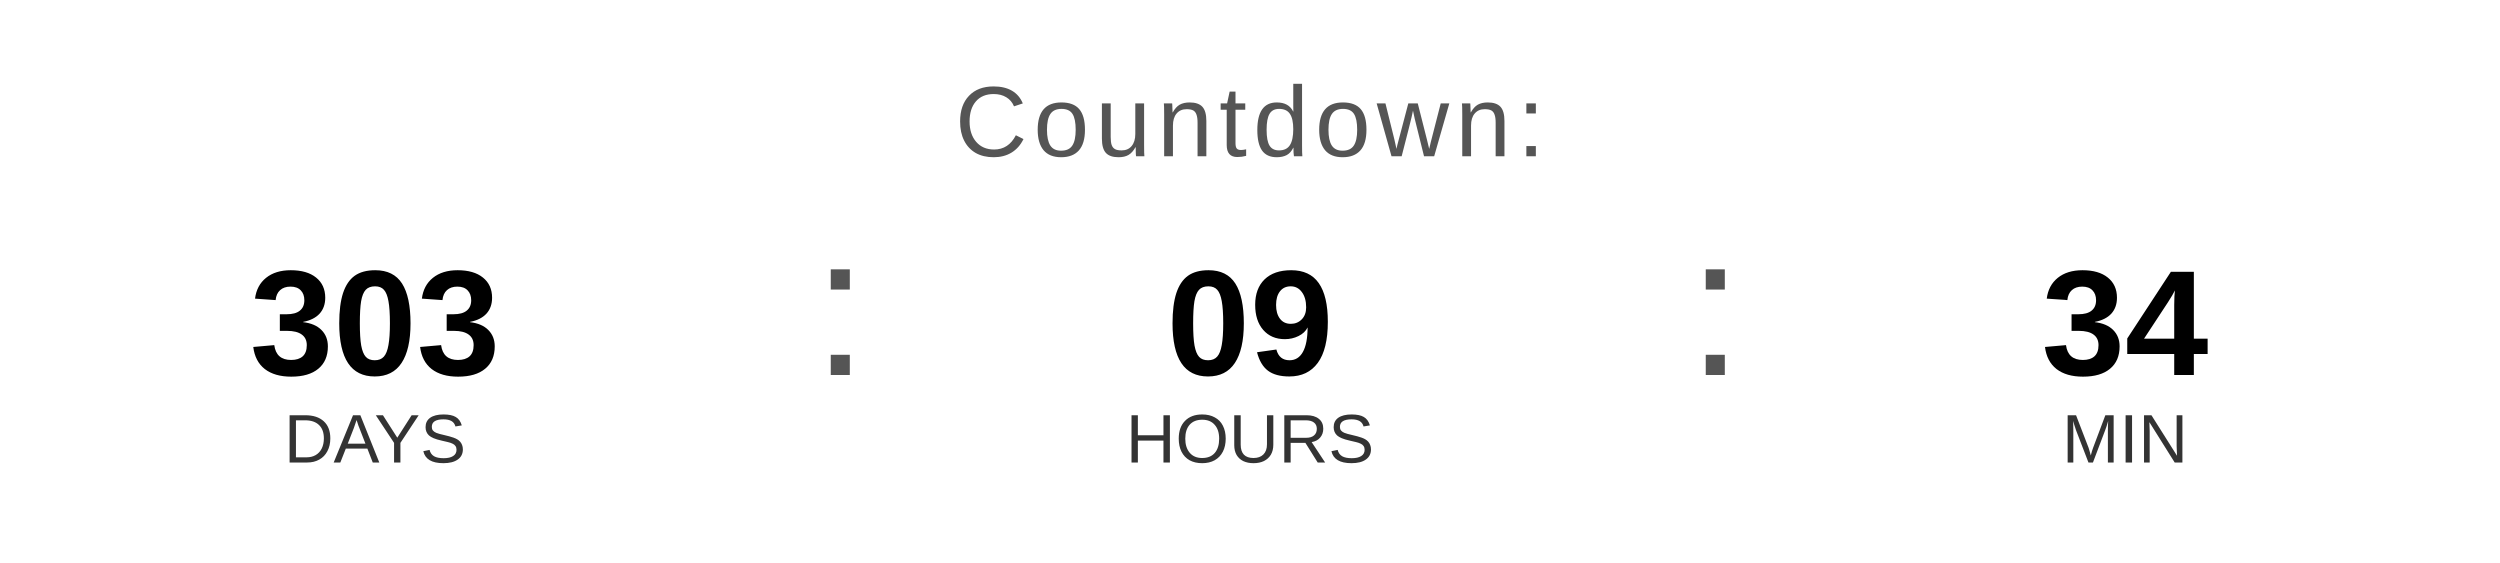
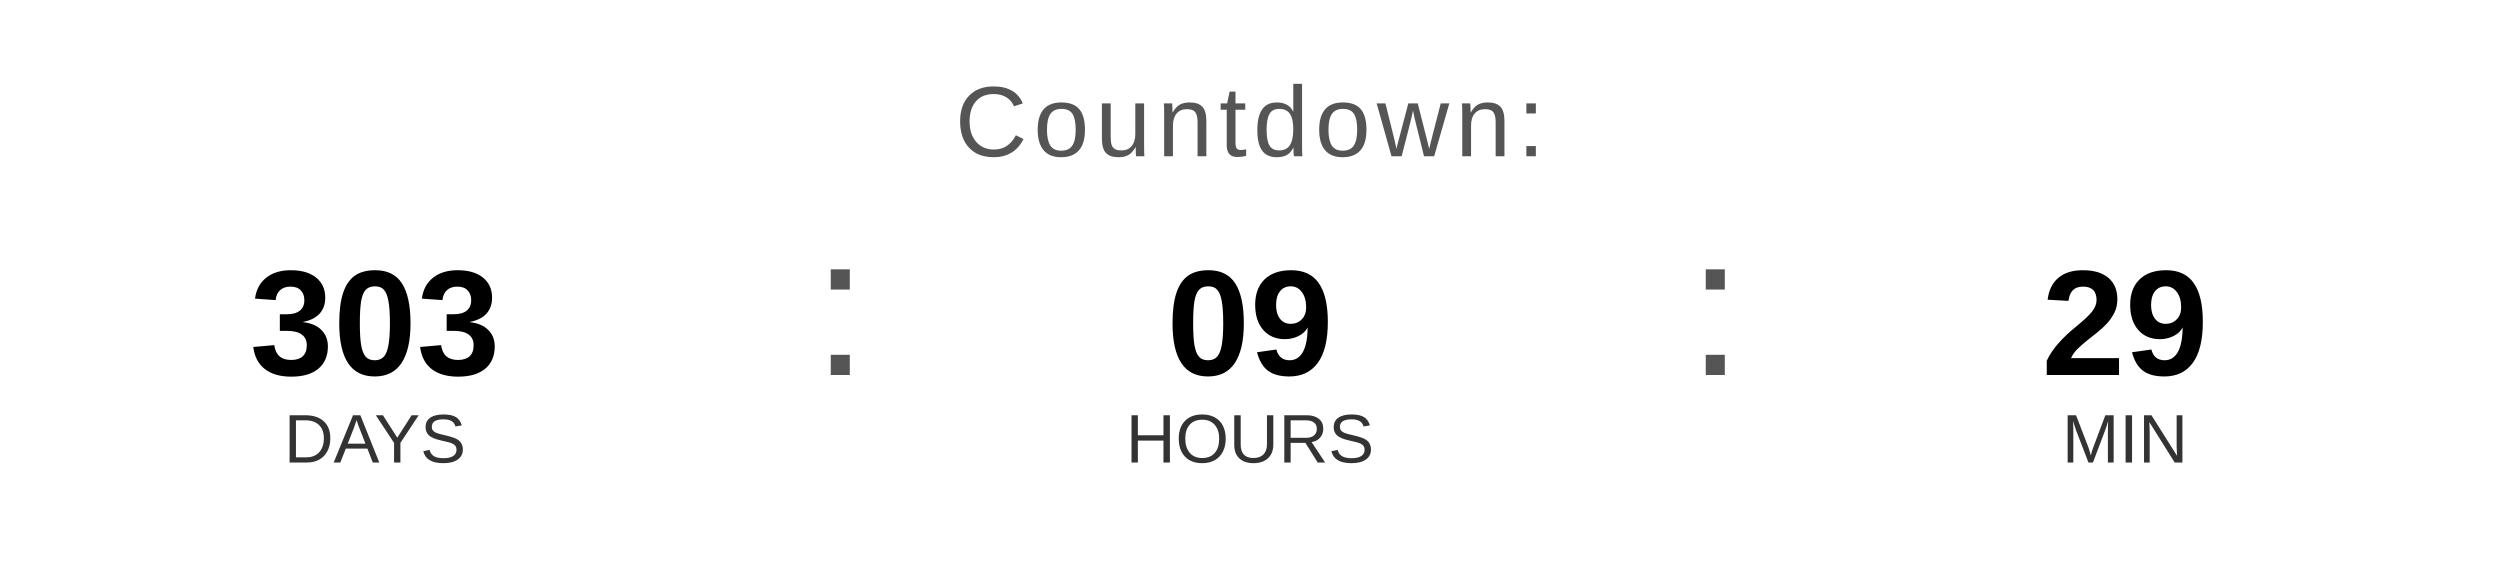
<svg xmlns="http://www.w3.org/2000/svg" width="400" height="90" viewBox="0 0 400 90">
  <text x="200" y="25" font-family="Arial, Helvetica, sans-serif" font-size="16" fill="#555555" text-anchor="middle" letter-spacing="1">
    Countdown:
  </text>
  <text x="60" y="60" font-family="Arial, Helvetica, sans-serif" font-size="24" font-weight="bold" fill="#000000" text-anchor="middle">303</text>
  <text x="60" y="74" font-family="Arial, Helvetica, sans-serif" font-size="11" fill="#333333" text-anchor="middle">DAYS</text>
  <text x="130" y="60" font-family="Arial, sans-serif" font-size="32" fill="#555555">:</text>
  <text x="200" y="60" font-family="Arial, Helvetica, sans-serif" font-size="24" font-weight="bold" fill="#000000" text-anchor="middle">09</text>
  <text x="200" y="74" font-family="Arial, Helvetica, sans-serif" font-size="11" fill="#333333" text-anchor="middle">HOURS</text>
  <text x="270" y="60" font-family="Arial, sans-serif" font-size="32" fill="#555555">:</text>
-   <text x="340" y="60" font-family="Arial, Helvetica, sans-serif" font-size="24" font-weight="bold" fill="#000000" text-anchor="middle">34</text>
+   <text x="340" y="60" font-family="Arial, Helvetica, sans-serif" font-size="24" font-weight="bold" fill="#000000" text-anchor="middle">29</text>
  <text x="340" y="74" font-family="Arial, Helvetica, sans-serif" font-size="11" fill="#333333" text-anchor="middle">MIN</text>
</svg>
